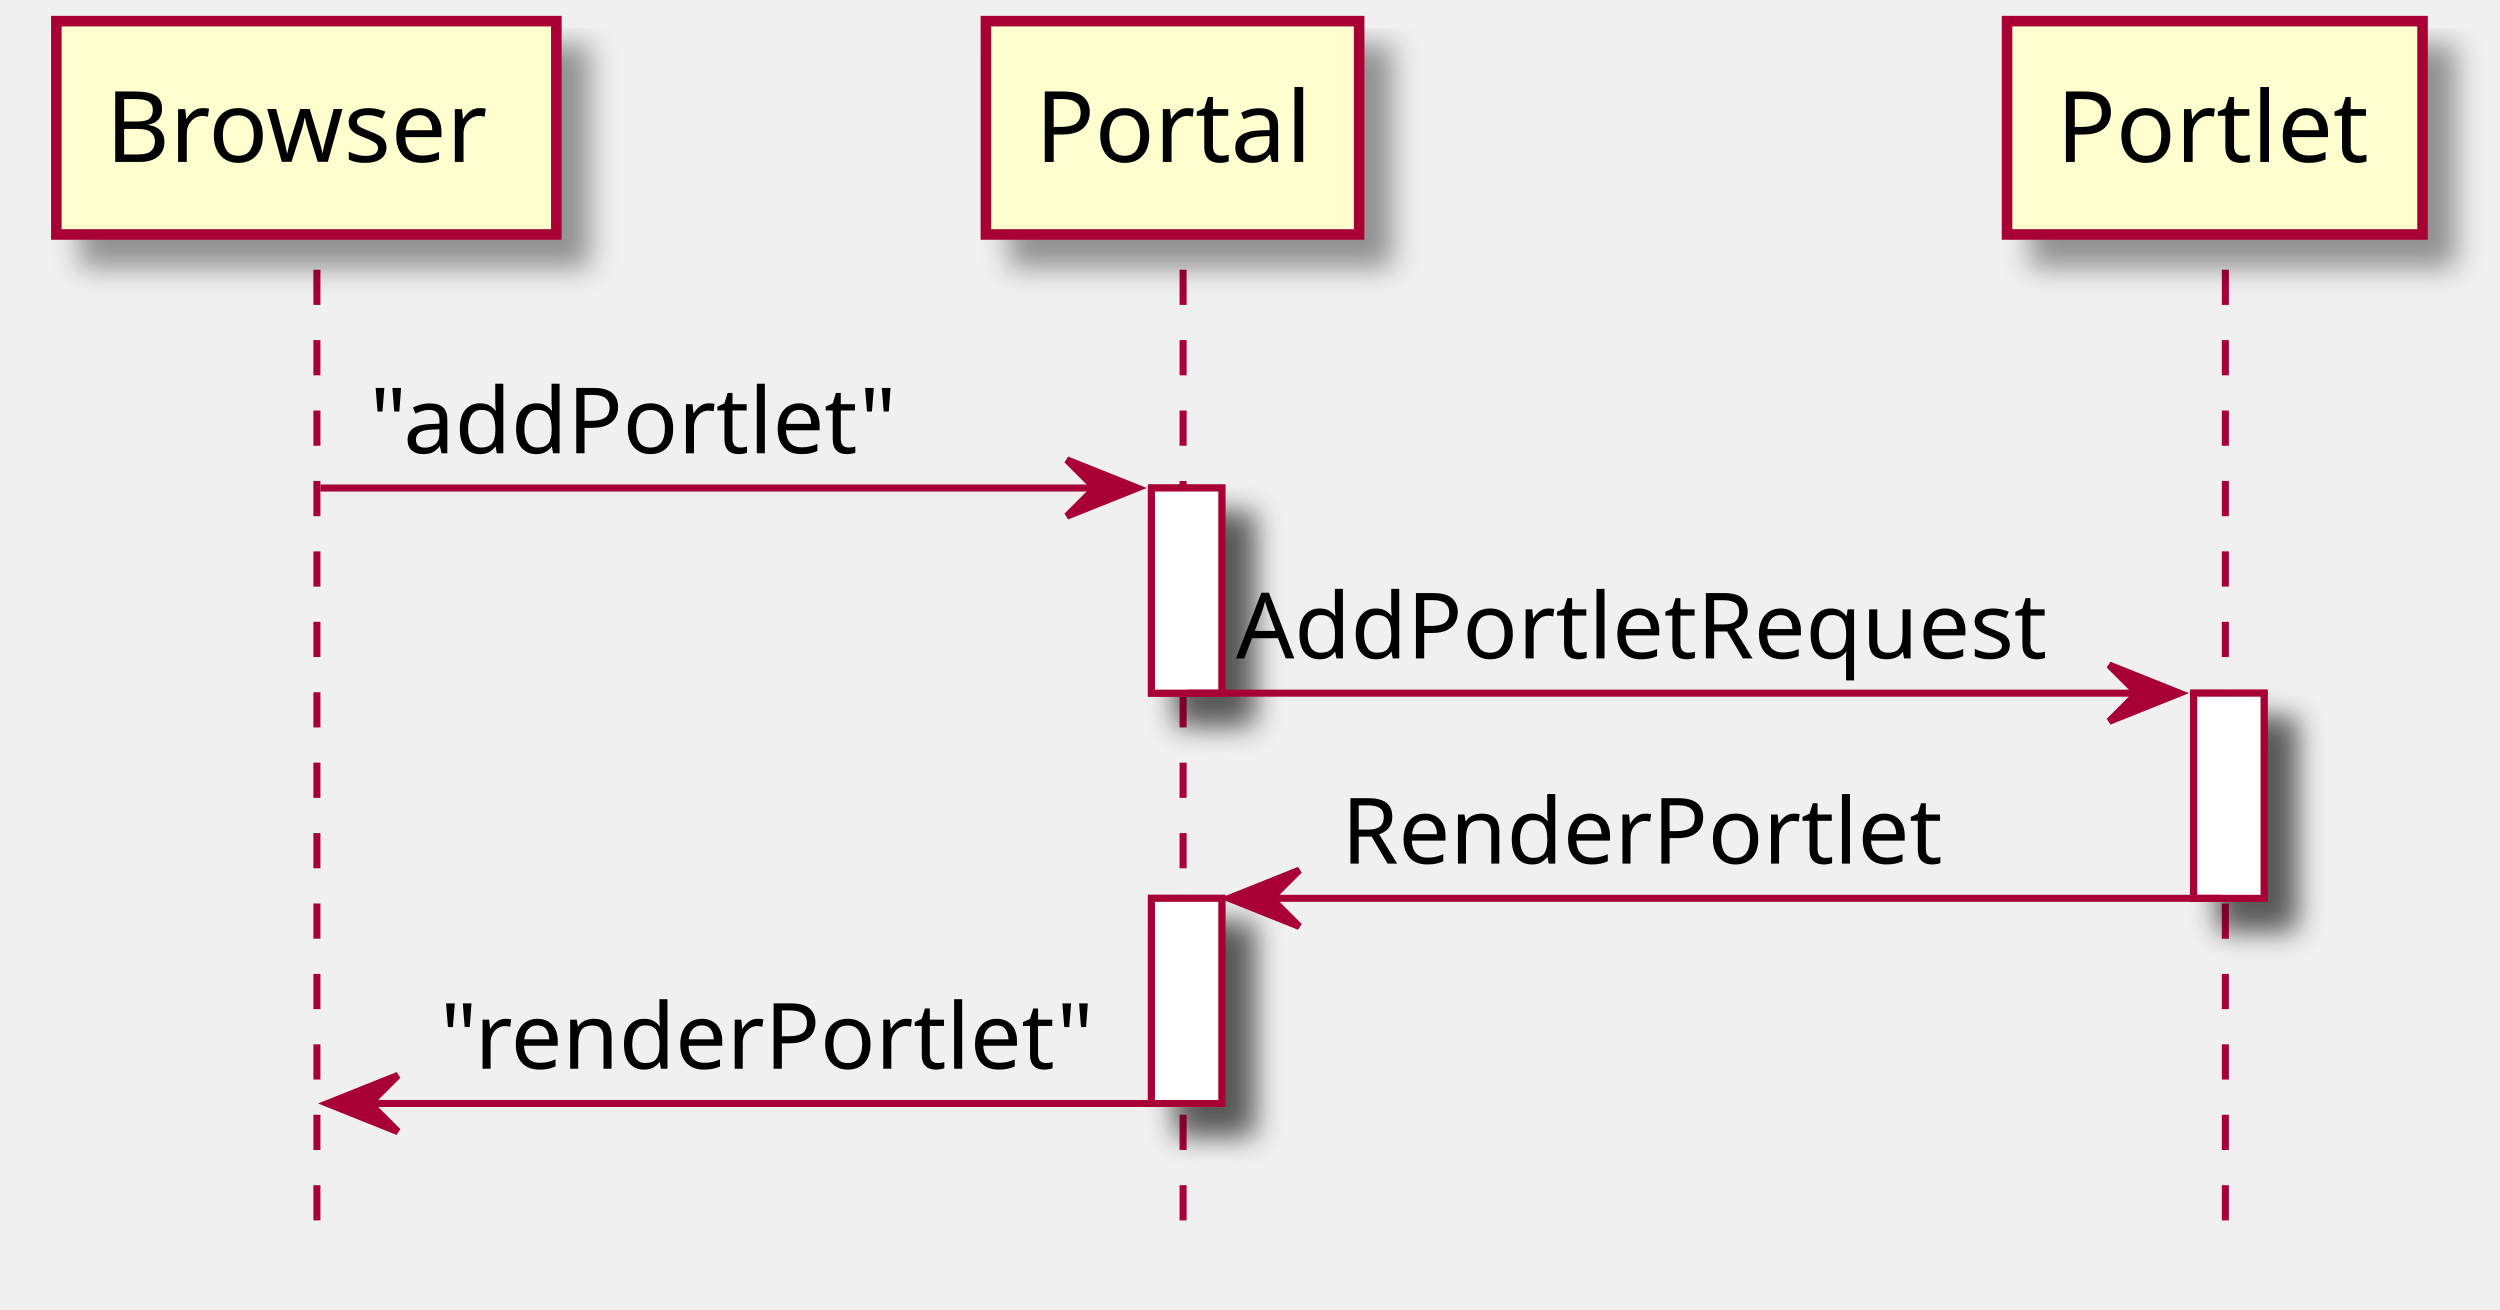
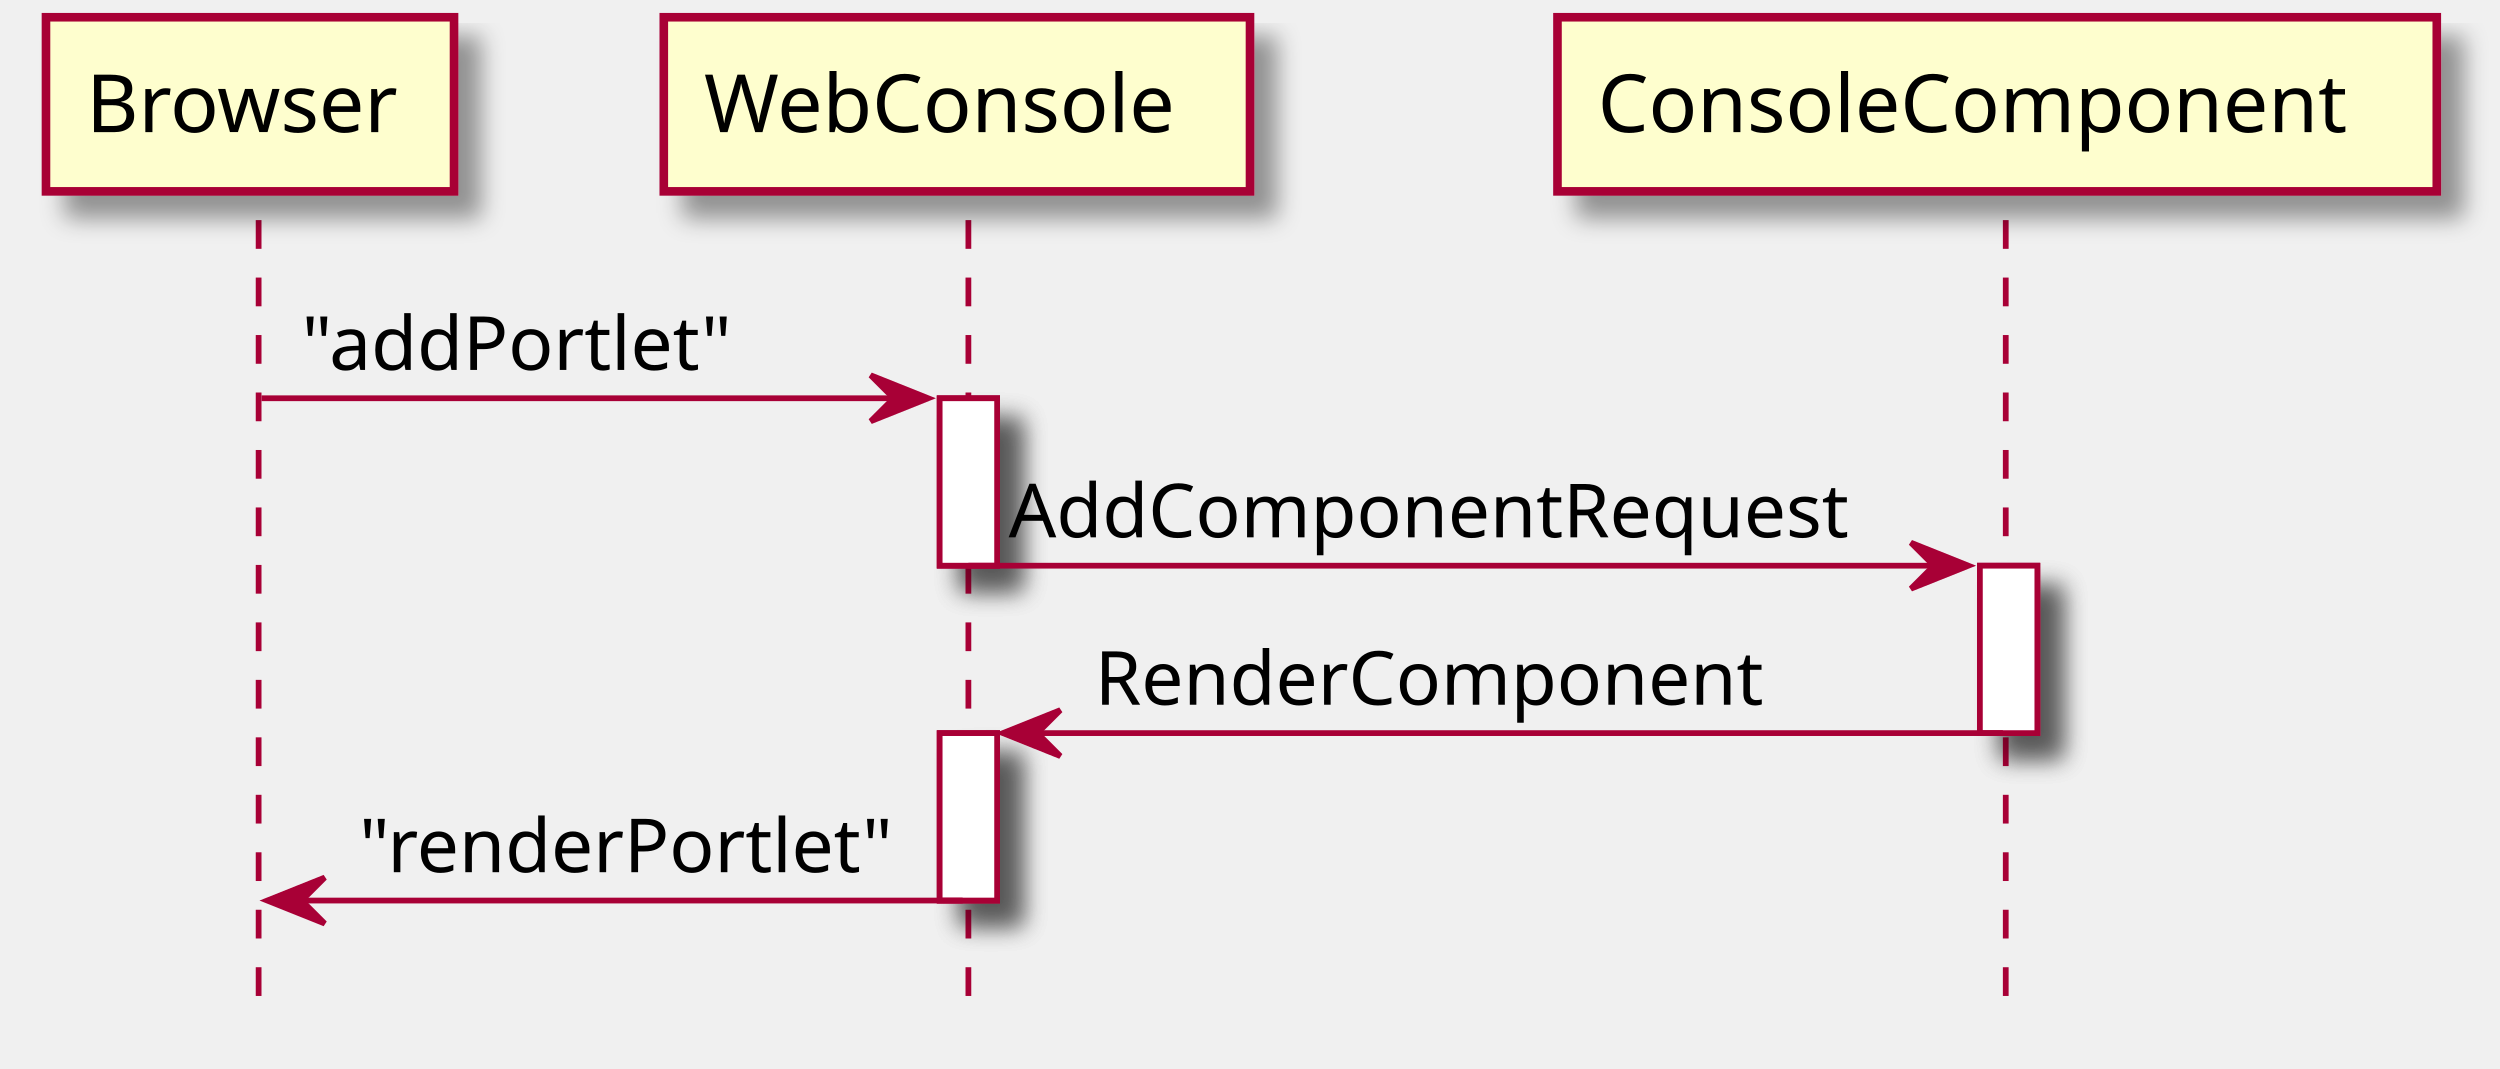
- <svg xmlns="http://www.w3.org/2000/svg" contentScriptType="application/ecmascript" contentStyleType="text/css" height="186px" preserveAspectRatio="none" style="width:355px;height:186px;" version="1.1" viewBox="0 0 355 186" width="355px" zoomAndPan="magnify">
+ <svg xmlns="http://www.w3.org/2000/svg" contentScriptType="application/ecmascript" contentStyleType="text/css" height="186px" preserveAspectRatio="none" style="width:435px;height:186px;" version="1.1" viewBox="0 0 435 186" width="435px" zoomAndPan="magnify">
  <defs>
-     <filter height="300%" id="f15919rmb7usc3" width="300%" x="-1" y="-1">
+     <filter height="300%" id="f128hfutbm6h8h" width="300%" x="-1" y="-1">
      <feGaussianBlur result="blurOut" stdDeviation="2.0" />
      <feColorMatrix in="blurOut" result="blurOut2" type="matrix" values="0 0 0 0 0 0 0 0 0 0 0 0 0 0 0 0 0 0 .4 0" />
      <feOffset dx="4.0" dy="4.0" in="blurOut2" result="blurOut3" />
      <feBlend in="SourceGraphic" in2="blurOut3" mode="normal" />
    </filter>
  </defs>
  <g>
-     <rect fill="#FFFFFF" filter="url(#f15919rmb7usc3)" height="29.133" style="stroke: #A80036; stroke-width: 1.0;" width="10" x="163.5" y="69.297" />
-     <rect fill="#FFFFFF" filter="url(#f15919rmb7usc3)" height="29.133" style="stroke: #A80036; stroke-width: 1.0;" width="10" x="163.5" y="127.562" />
-     <rect fill="#FFFFFF" filter="url(#f15919rmb7usc3)" height="29.133" style="stroke: #A80036; stroke-width: 1.0;" width="10" x="311.5" y="98.43" />
+     <rect fill="#FFFFFF" filter="url(#f128hfutbm6h8h)" height="29.133" style="stroke: #A80036; stroke-width: 1.0;" width="10" x="163.5" y="69.297" />
+     <rect fill="#FFFFFF" filter="url(#f128hfutbm6h8h)" height="29.133" style="stroke: #A80036; stroke-width: 1.0;" width="10" x="163.5" y="127.562" />
+     <rect fill="#FFFFFF" filter="url(#f128hfutbm6h8h)" height="29.133" style="stroke: #A80036; stroke-width: 1.0;" width="10" x="344.5" y="98.43" />
    <line style="stroke: #A80036; stroke-width: 1.0; stroke-dasharray: 5.0,5.0;" x1="45" x2="45" y1="38.297" y2="174.828" />
-     <line style="stroke: #A80036; stroke-width: 1.0; stroke-dasharray: 5.0,5.0;" x1="168" x2="168" y1="38.297" y2="174.828" />
-     <line style="stroke: #A80036; stroke-width: 1.0; stroke-dasharray: 5.0,5.0;" x1="316" x2="316" y1="38.297" y2="174.828" />
-     <rect fill="#FEFECE" filter="url(#f15919rmb7usc3)" height="30.297" style="stroke: #A80036; stroke-width: 1.5;" width="71" x="8" y="3" />
+     <line style="stroke: #A80036; stroke-width: 1.0; stroke-dasharray: 5.0,5.0;" x1="168.5" x2="168.5" y1="38.297" y2="174.828" />
+     <line style="stroke: #A80036; stroke-width: 1.0; stroke-dasharray: 5.0,5.0;" x1="349" x2="349" y1="38.297" y2="174.828" />
+     <rect fill="#FEFECE" filter="url(#f128hfutbm6h8h)" height="30.297" style="stroke: #A80036; stroke-width: 1.5;" width="71" x="8" y="3" />
    <text fill="#000000" font-family="sans-serif" font-size="14" lengthAdjust="spacingAndGlyphs" textLength="57" x="15" y="22.995">Browser</text>
-     <rect fill="#FEFECE" filter="url(#f15919rmb7usc3)" height="30.297" style="stroke: #A80036; stroke-width: 1.5;" width="53" x="140" y="3" />
-     <text fill="#000000" font-family="sans-serif" font-size="14" lengthAdjust="spacingAndGlyphs" textLength="39" x="147" y="22.995">Portal</text>
-     <rect fill="#FEFECE" filter="url(#f15919rmb7usc3)" height="30.297" style="stroke: #A80036; stroke-width: 1.5;" width="59" x="285" y="3" />
-     <text fill="#000000" font-family="sans-serif" font-size="14" lengthAdjust="spacingAndGlyphs" textLength="45" x="292" y="22.995">Portlet</text>
-     <rect fill="#FFFFFF" filter="url(#f15919rmb7usc3)" height="29.133" style="stroke: #A80036; stroke-width: 1.0;" width="10" x="163.5" y="69.297" />
-     <rect fill="#FFFFFF" filter="url(#f15919rmb7usc3)" height="29.133" style="stroke: #A80036; stroke-width: 1.0;" width="10" x="163.5" y="127.562" />
-     <rect fill="#FFFFFF" filter="url(#f15919rmb7usc3)" height="29.133" style="stroke: #A80036; stroke-width: 1.0;" width="10" x="311.5" y="98.43" />
+     <rect fill="#FEFECE" filter="url(#f128hfutbm6h8h)" height="30.297" style="stroke: #A80036; stroke-width: 1.5;" width="102" x="115.5" y="3" />
+     <text fill="#000000" font-family="sans-serif" font-size="14" lengthAdjust="spacingAndGlyphs" textLength="88" x="122.5" y="22.995">WebConsole</text>
+     <rect fill="#FEFECE" filter="url(#f128hfutbm6h8h)" height="30.297" style="stroke: #A80036; stroke-width: 1.5;" width="153" x="271" y="3" />
+     <text fill="#000000" font-family="sans-serif" font-size="14" lengthAdjust="spacingAndGlyphs" textLength="139" x="278" y="22.995">ConsoleComponent</text>
+     <rect fill="#FFFFFF" filter="url(#f128hfutbm6h8h)" height="29.133" style="stroke: #A80036; stroke-width: 1.0;" width="10" x="163.5" y="69.297" />
+     <rect fill="#FFFFFF" filter="url(#f128hfutbm6h8h)" height="29.133" style="stroke: #A80036; stroke-width: 1.0;" width="10" x="163.5" y="127.562" />
+     <rect fill="#FFFFFF" filter="url(#f128hfutbm6h8h)" height="29.133" style="stroke: #A80036; stroke-width: 1.0;" width="10" x="344.5" y="98.43" />
    <polygon fill="#A80036" points="151.5,65.297,161.5,69.297,151.5,73.297,155.5,69.297" style="stroke: #A80036; stroke-width: 1.0;" />
    <line style="stroke: #A80036; stroke-width: 1.0;" x1="45.5" x2="157.5" y1="69.297" y2="69.297" />
    <text fill="#000000" font-family="sans-serif" font-size="13" lengthAdjust="spacingAndGlyphs" textLength="76" x="52.5" y="64.364">"addPortlet"</text>
-     <polygon fill="#A80036" points="299.5,94.43,309.5,98.43,299.5,102.43,303.5,98.43" style="stroke: #A80036; stroke-width: 1.0;" />
-     <line style="stroke: #A80036; stroke-width: 1.0;" x1="168.5" x2="305.5" y1="98.43" y2="98.43" />
-     <text fill="#000000" font-family="sans-serif" font-size="13" lengthAdjust="spacingAndGlyphs" textLength="119" x="175.5" y="93.497">AddPortletRequest</text>
+     <polygon fill="#A80036" points="332.5,94.43,342.5,98.43,332.5,102.43,336.5,98.43" style="stroke: #A80036; stroke-width: 1.0;" />
+     <line style="stroke: #A80036; stroke-width: 1.0;" x1="168.5" x2="338.5" y1="98.43" y2="98.43" />
+     <text fill="#000000" font-family="sans-serif" font-size="13" lengthAdjust="spacingAndGlyphs" textLength="152" x="175.5" y="93.497">AddComponentRequest</text>
    <polygon fill="#A80036" points="184.5,123.562,174.5,127.562,184.5,131.562,180.5,127.562" style="stroke: #A80036; stroke-width: 1.0;" />
-     <line style="stroke: #A80036; stroke-width: 1.0;" x1="178.5" x2="315.5" y1="127.562" y2="127.562" />
-     <text fill="#000000" font-family="sans-serif" font-size="13" lengthAdjust="spacingAndGlyphs" textLength="87" x="190.5" y="122.629">RenderPortlet</text>
+     <line style="stroke: #A80036; stroke-width: 1.0;" x1="178.5" x2="348.5" y1="127.562" y2="127.562" />
+     <text fill="#000000" font-family="sans-serif" font-size="13" lengthAdjust="spacingAndGlyphs" textLength="120" x="190.5" y="122.629">RenderComponent</text>
    <polygon fill="#A80036" points="56.5,152.695,46.5,156.695,56.5,160.695,52.5,156.695" style="stroke: #A80036; stroke-width: 1.0;" />
    <line style="stroke: #A80036; stroke-width: 1.0;" x1="50.5" x2="167.5" y1="156.695" y2="156.695" />
    <text fill="#000000" font-family="sans-serif" font-size="13" lengthAdjust="spacingAndGlyphs" textLength="94" x="62.5" y="151.762">"renderPortlet"</text>
  </g>
</svg>
